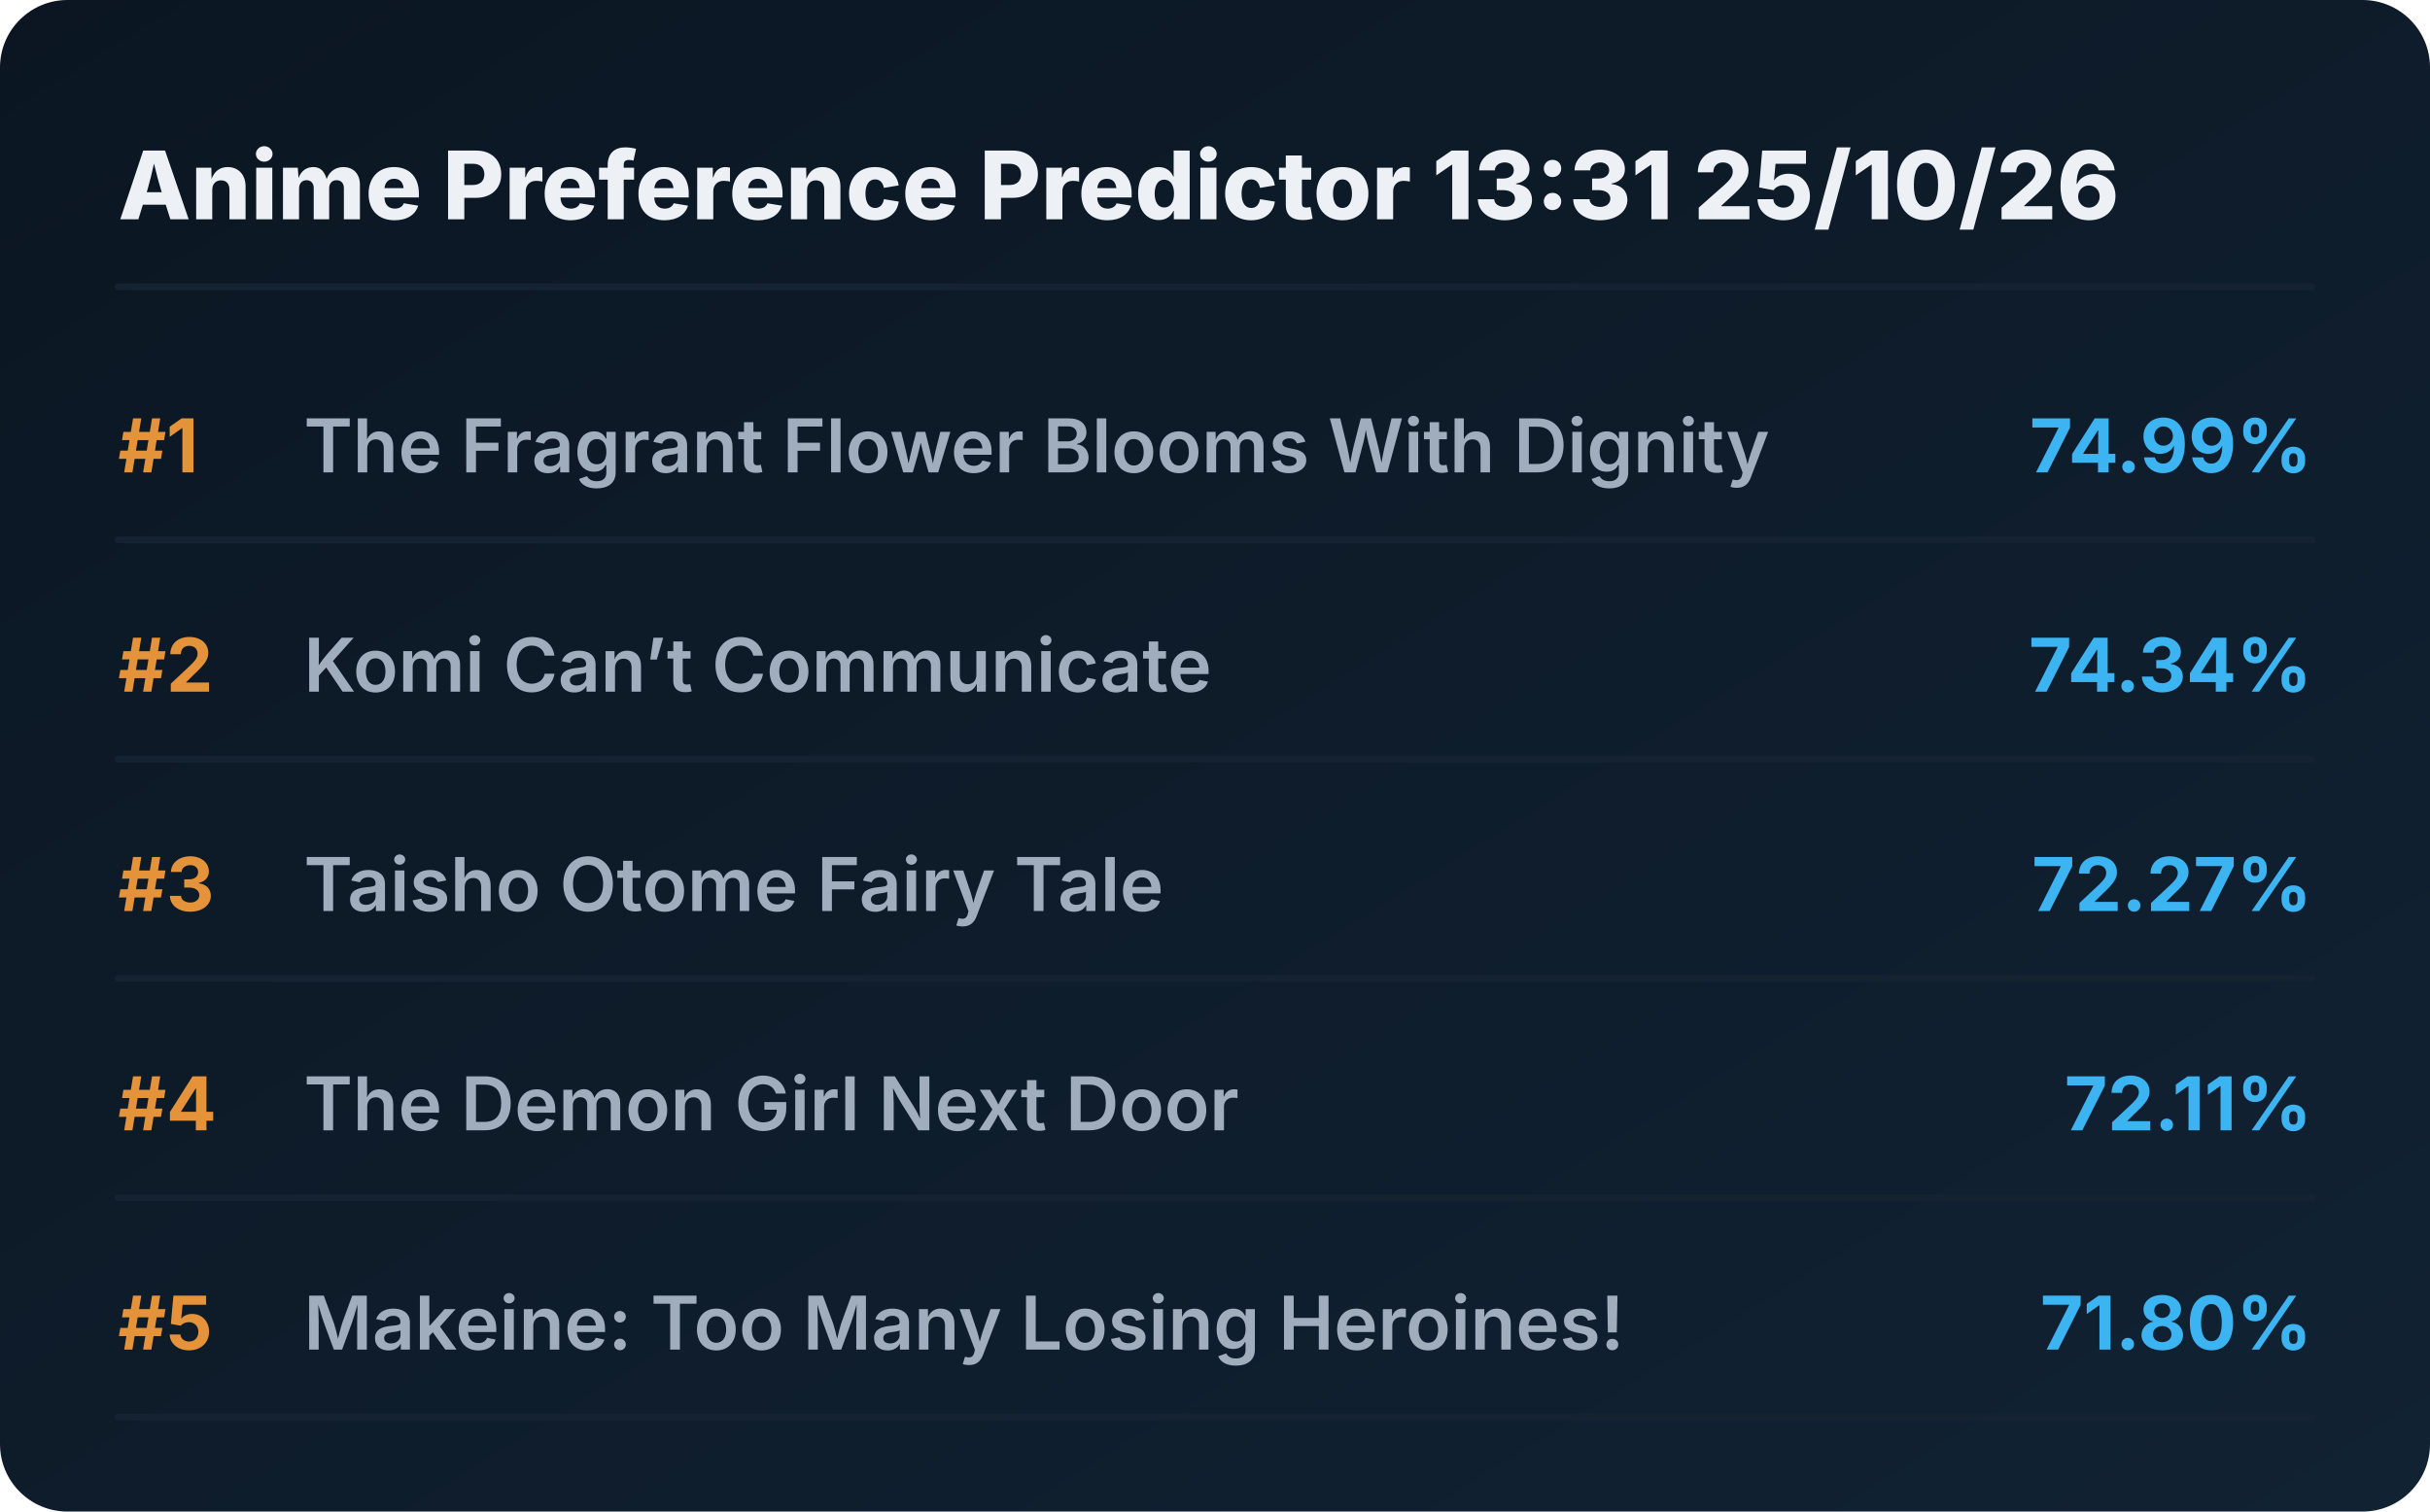
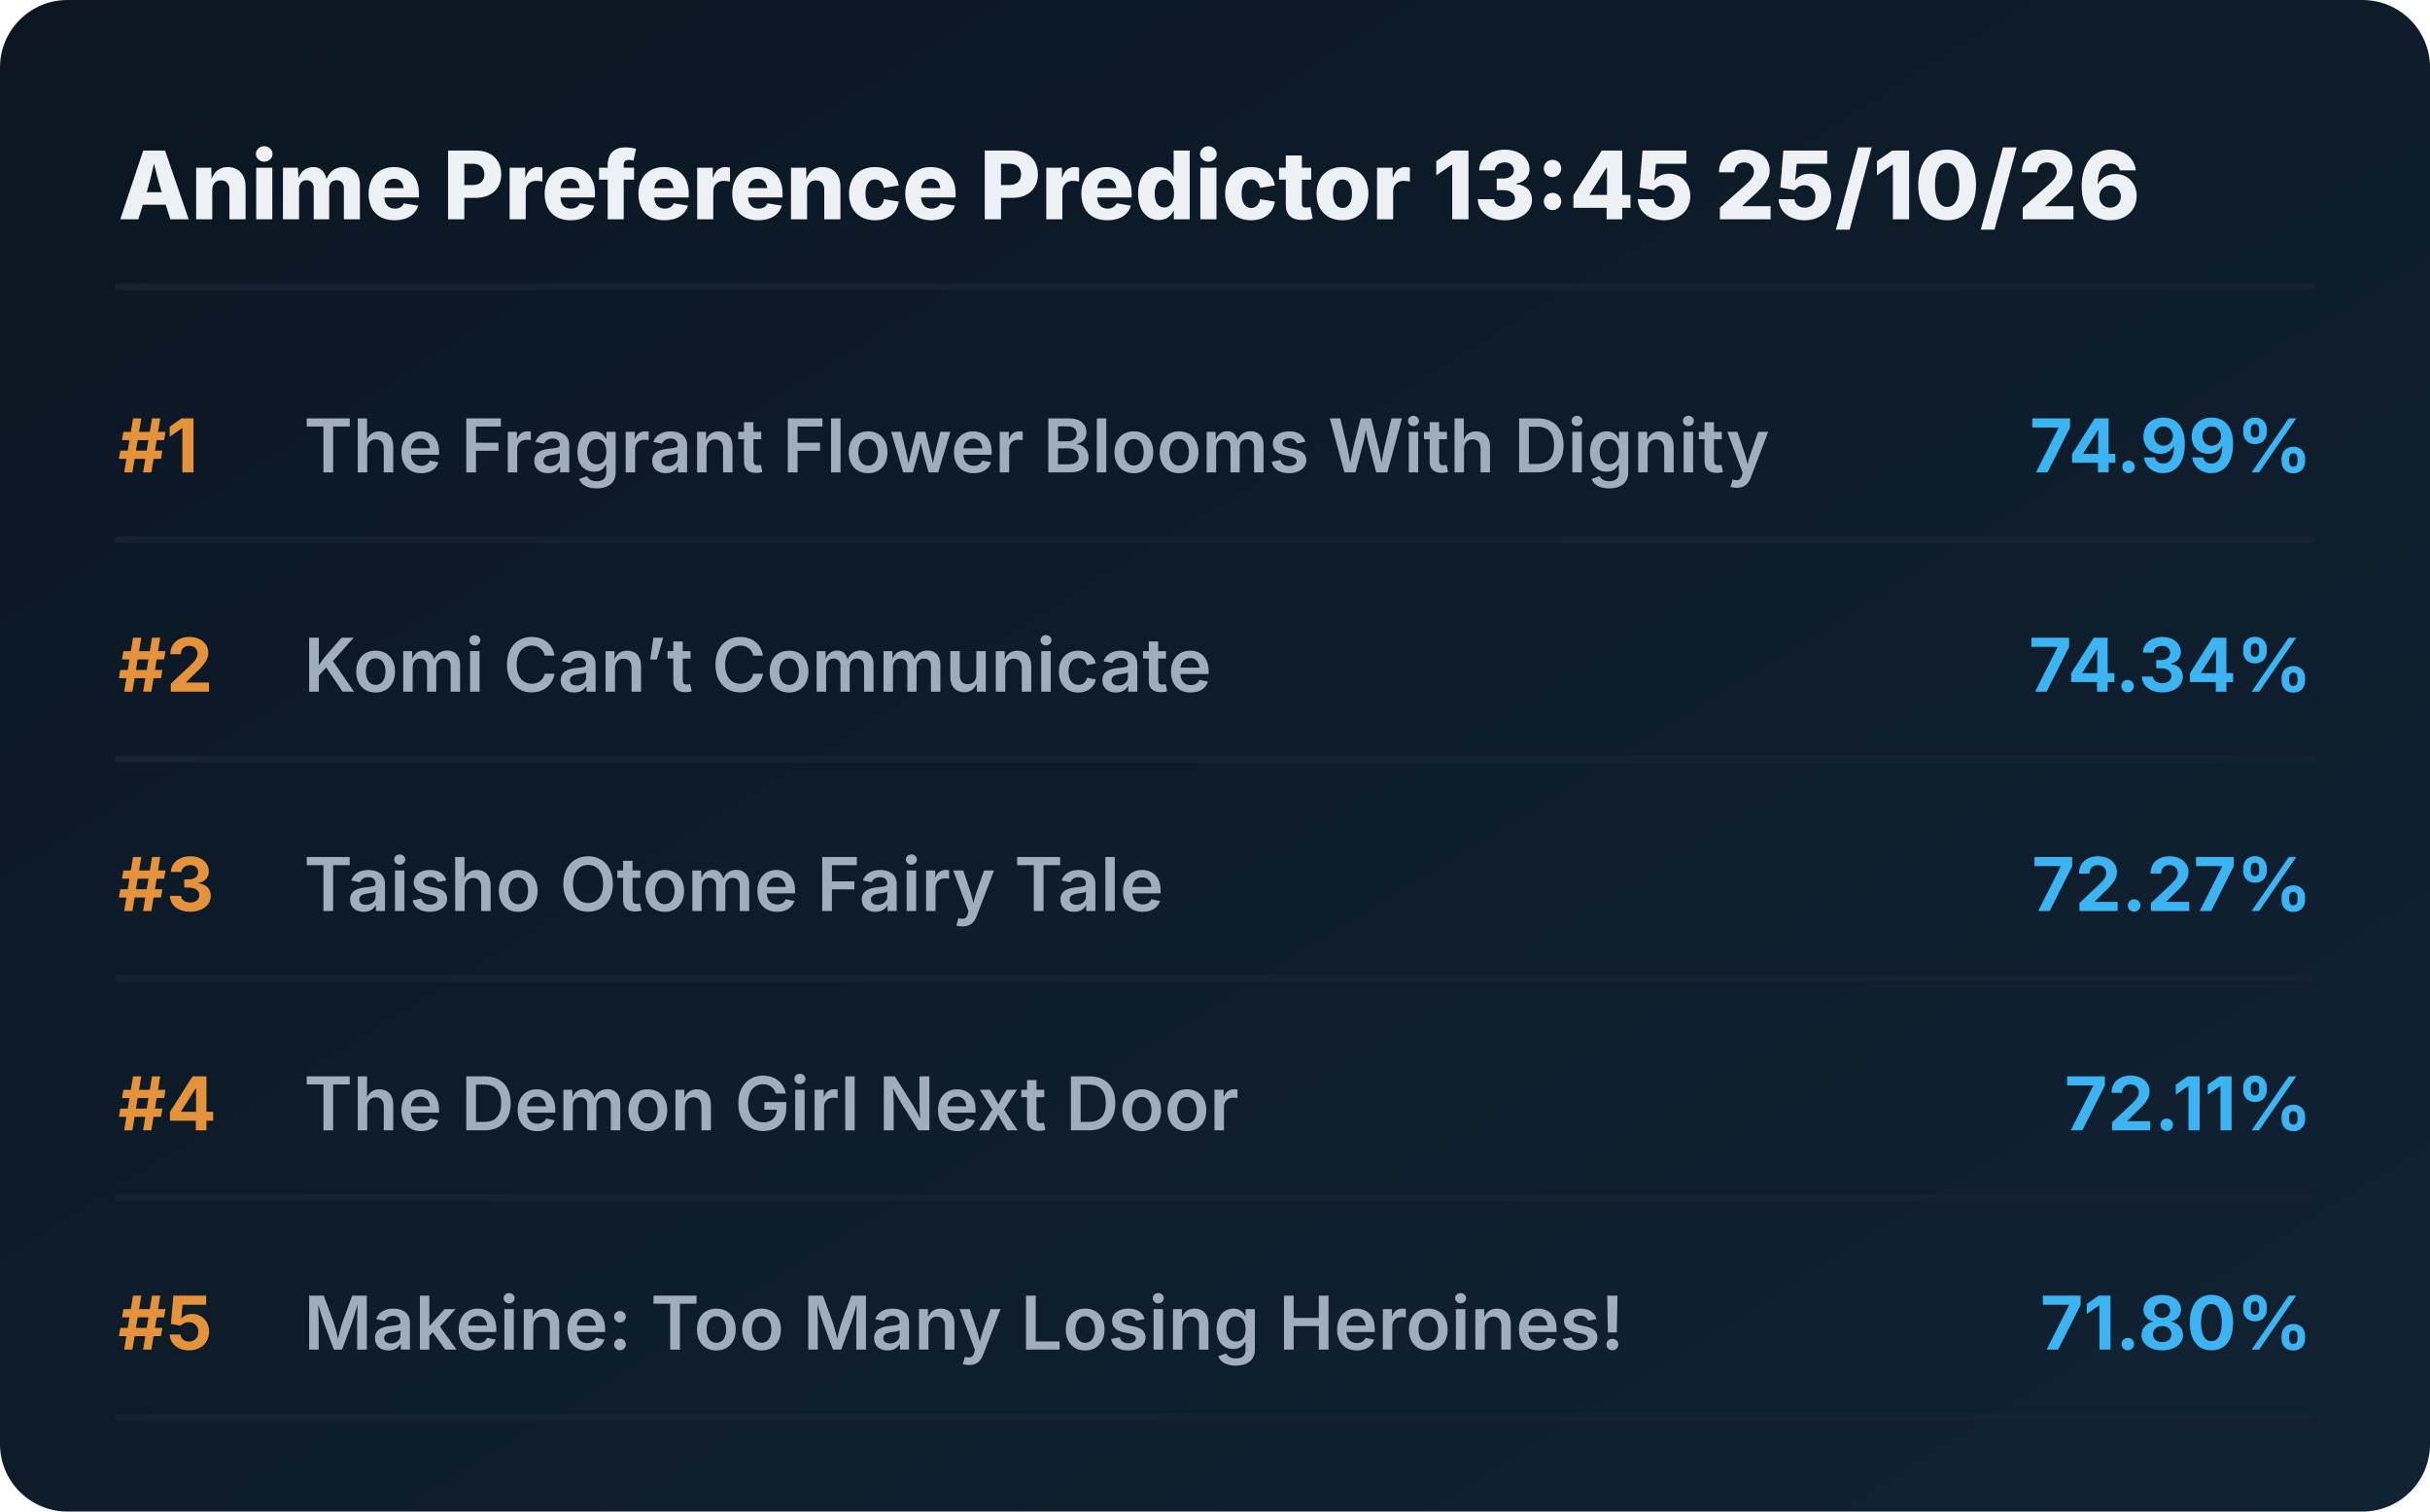
<svg xmlns="http://www.w3.org/2000/svg" viewBox="0 0 720 448" preserveAspectRatio="xMidYMid meet" style="width: 100%; height: auto; max-width: 720px;">
  <defs>
    <linearGradient id="boxGrad" x1="0%" y1="0%" x2="100%" y2="100%">
      <stop offset="0%" stop-color="#0b1622" />
      <stop offset="100%" stop-color="#112233" />
    </linearGradient>
    <clipPath id="titleClip">
      <rect x="90" y="0" width="510" height="100%" />
    </clipPath>
  </defs>
  <style>
    .bg { fill: url(#boxGrad); rx: 20px; }
    .header { font-family: 'Overpass', 'Inter', system-ui, sans-serif; font-weight: 800; font-size: 28px; fill: #edf1f5; }
    .rank { font-family: 'Overpass', 'Inter', system-ui, sans-serif; font-weight: 700; font-size: 22px; fill: #e5933a; }
    .title { font-family: 'Overpass', 'Inter', system-ui, sans-serif; font-weight: 600; font-size: 22px; fill: #9fadbd; }
    .score { font-family: 'Overpass', 'Inter', system-ui, sans-serif; font-weight: 700; font-size: 22px; fill: #3db4f2; }
    .line { stroke: #152232; stroke-width: 2; stroke-linecap: round; }
  </style>
  <rect class="bg" width="720" height="448" />
-   <text x="35" y="65" class="header">Anime Preference Predictor 13:31 25/10/26</text>
+   <text x="35" y="65" class="header">Anime Preference Predictor 13:45 25/10/26</text>
  <line x1="35" y1="85" x2="685" y2="85" class="line" />
  <g transform="translate(0, 0)">
    <text x="35" y="140" class="rank">#1</text>
    <text x="90" y="140" class="title">The Fragrant Flower Blooms With Dignity</text>
    <text x="685" y="140" class="score" text-anchor="end">74.99%</text>
    <line x1="35" y1="160" x2="685" y2="160" class="line" />
  </g>
  <g transform="translate(0, 65)">
    <text x="35" y="140" class="rank">#2</text>
    <text x="90" y="140" class="title">Komi Can’t Communicate</text>
    <text x="685" y="140" class="score" text-anchor="end">74.34%</text>
    <line x1="35" y1="160" x2="685" y2="160" class="line" />
  </g>
  <g transform="translate(0, 130)">
    <text x="35" y="140" class="rank">#3</text>
    <text x="90" y="140" class="title">Taisho Otome Fairy Tale</text>
    <text x="685" y="140" class="score" text-anchor="end">72.27%</text>
    <line x1="35" y1="160" x2="685" y2="160" class="line" />
  </g>
  <g transform="translate(0, 195)">
    <text x="35" y="140" class="rank">#4</text>
    <text x="90" y="140" class="title">The Demon Girl Next Door</text>
    <text x="685" y="140" class="score" text-anchor="end">72.11%</text>
    <line x1="35" y1="160" x2="685" y2="160" class="line" />
  </g>
  <g transform="translate(0, 260)">
    <text x="35" y="140" class="rank">#5</text>
    <text x="90" y="140" class="title">Makeine: Too Many Losing Heroines!</text>
    <text x="685" y="140" class="score" text-anchor="end">71.80%</text>
    <line x1="35" y1="160" x2="685" y2="160" class="line" />
  </g>
</svg>
